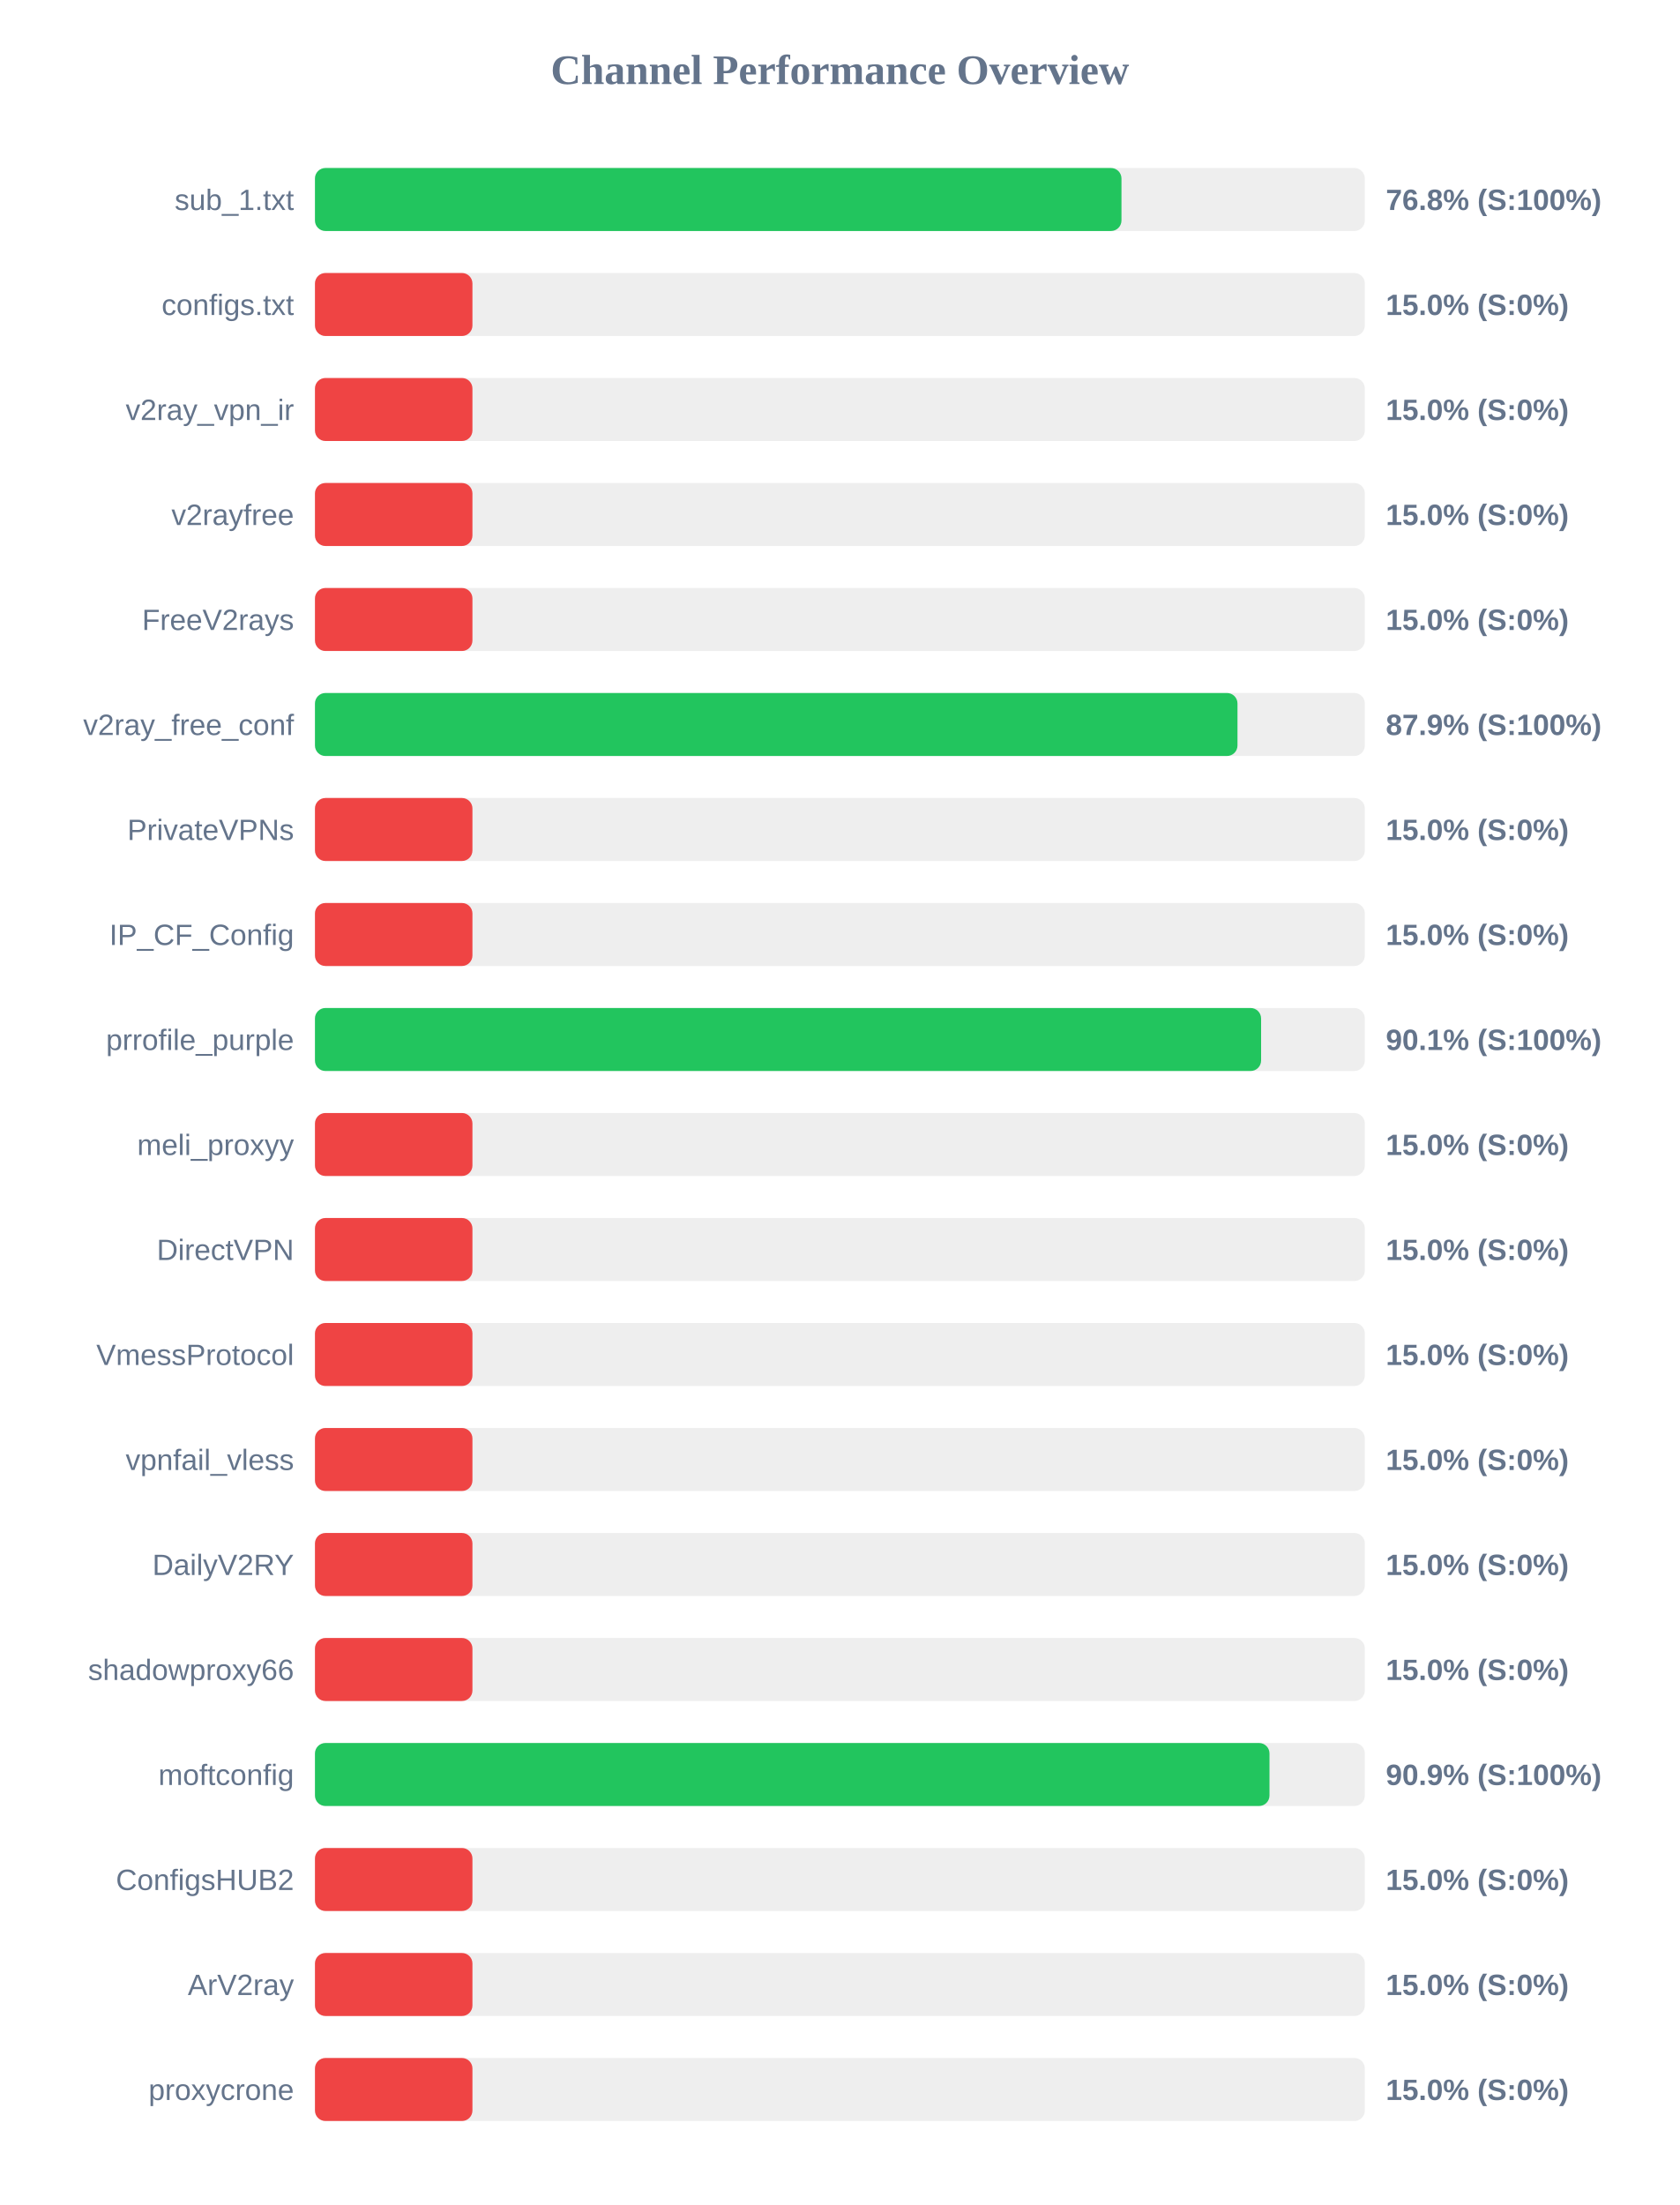
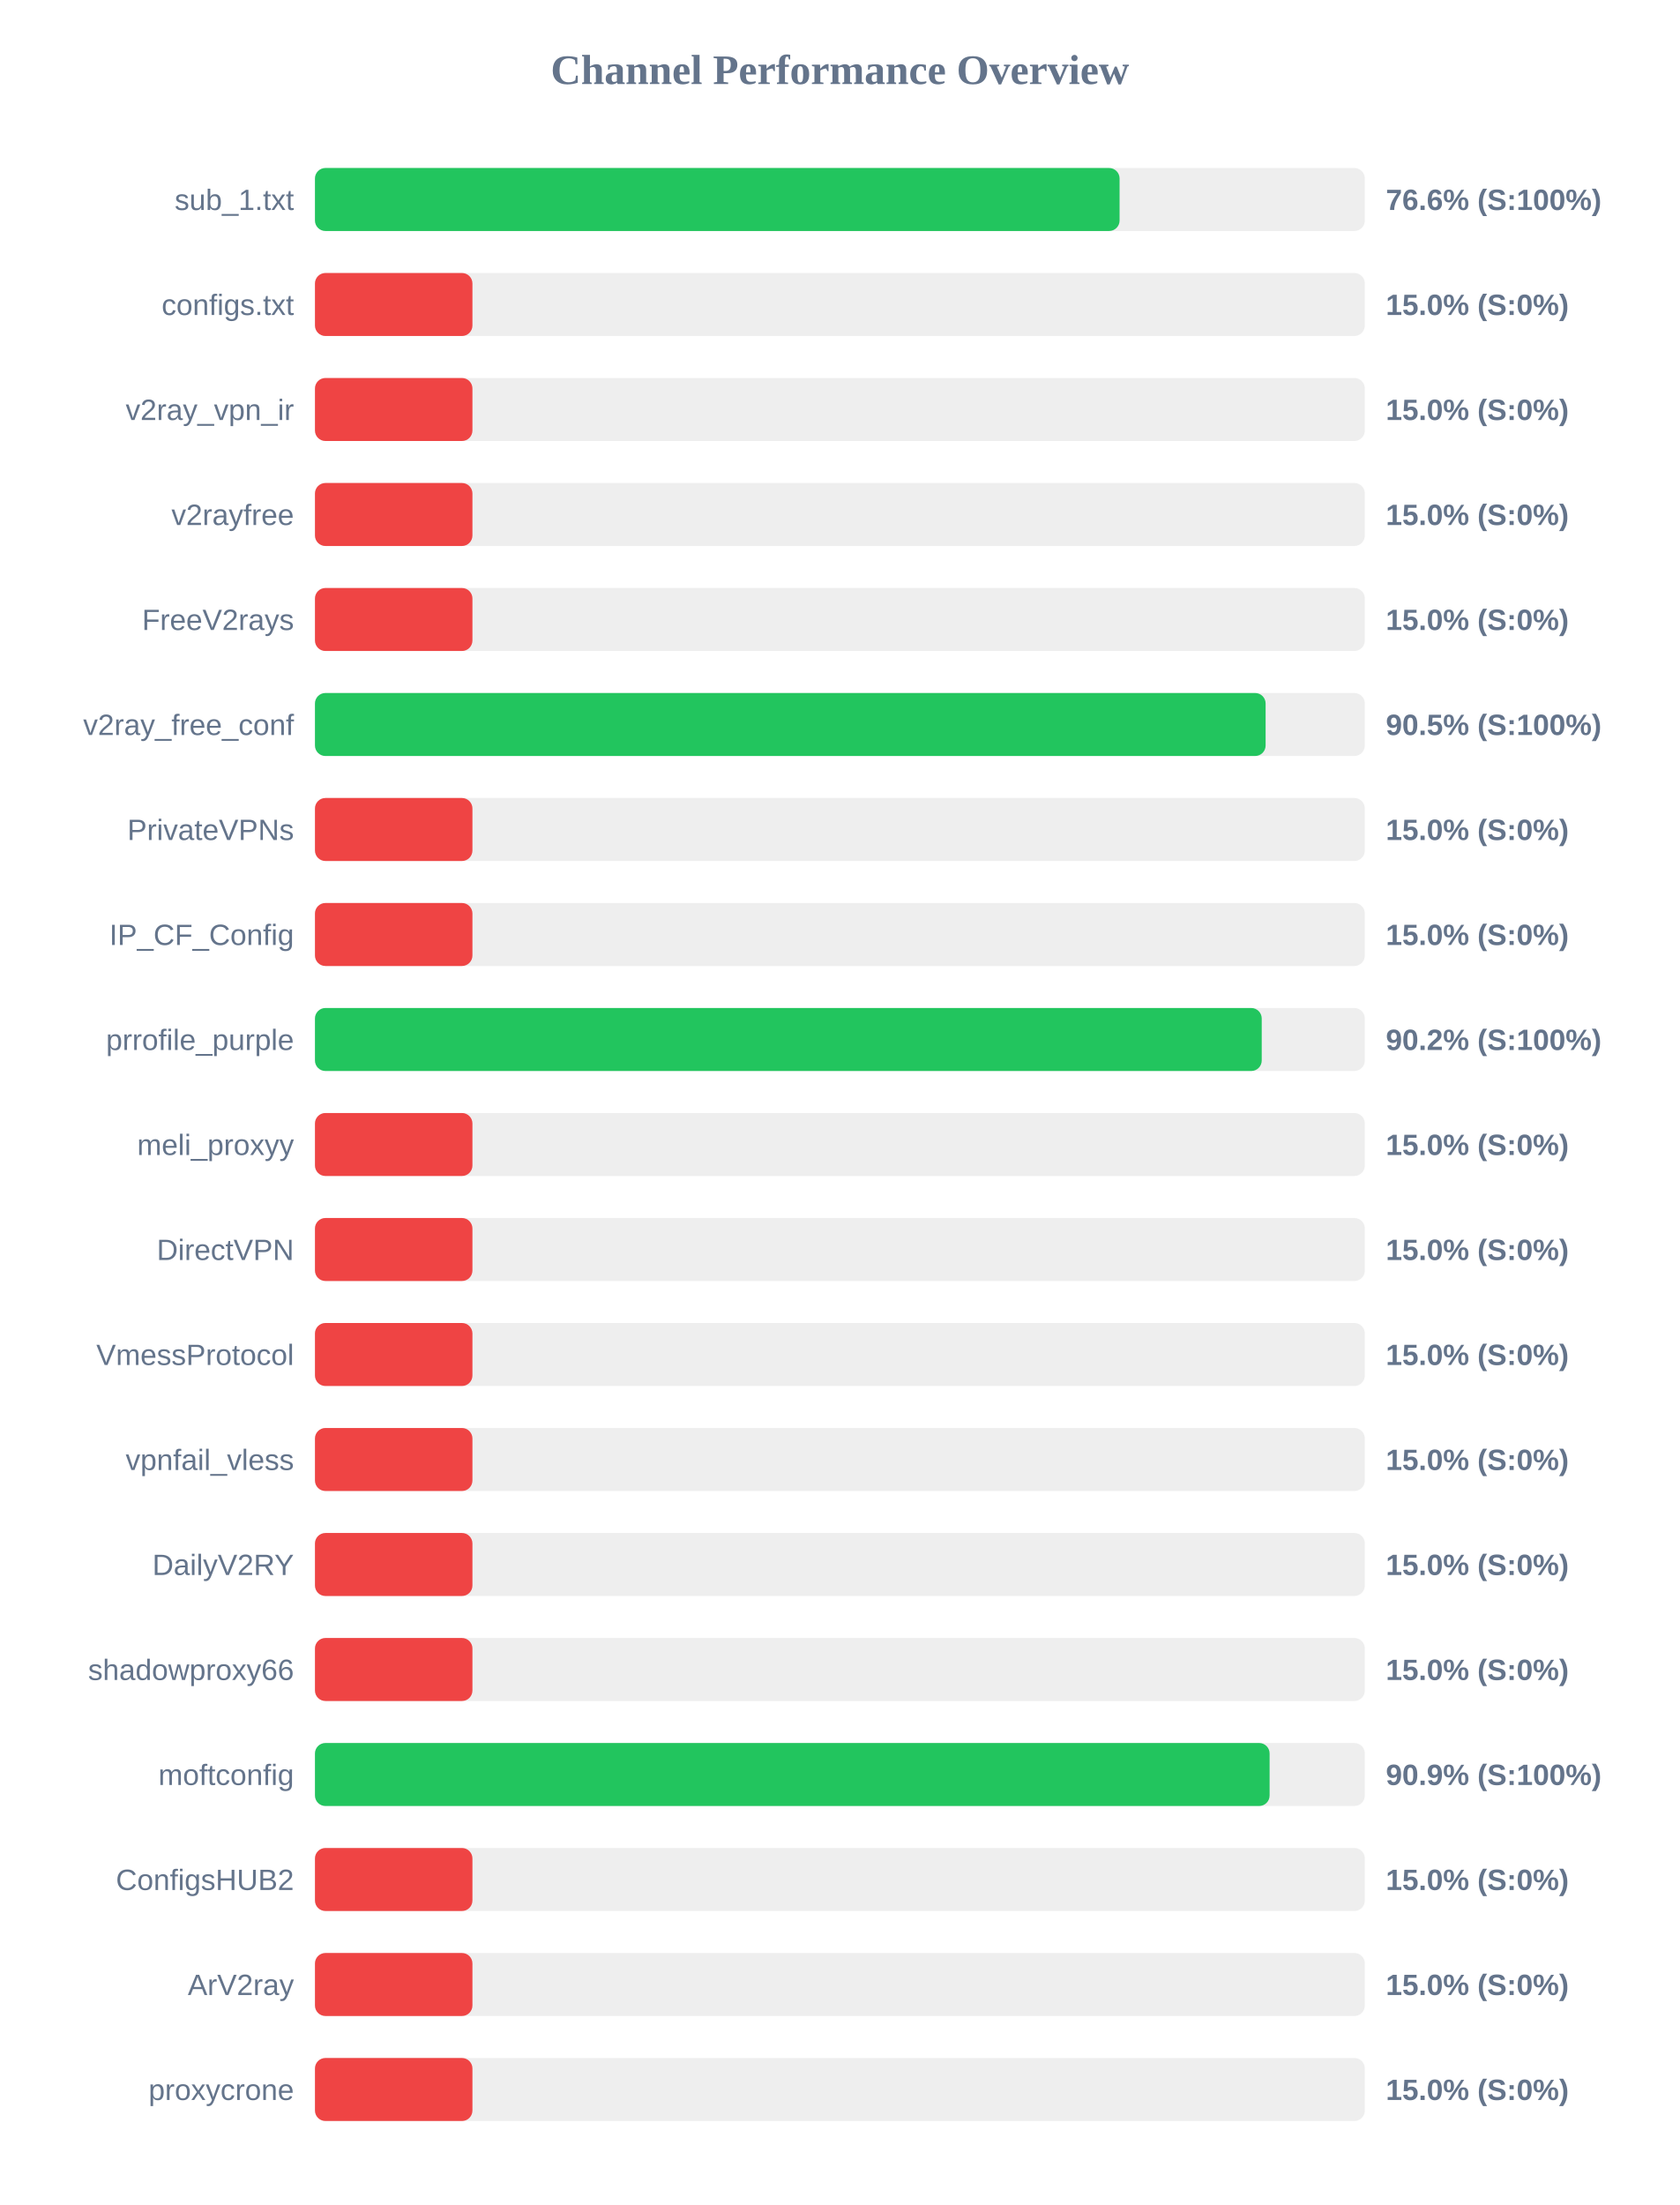
<svg xmlns="http://www.w3.org/2000/svg" width="800" height="1050" version="1.1">
  <style>
        .row { font: 14px Arial; fill: #64748b; }
        .score { font: bold 14px Arial; fill: #64748b; }
    </style>
  <text x="400" y="40" text-anchor="middle" font-size="20px" font-weight="bold" fill="#64748b">Channel Performance Overview</text>
  <rect x="150" y="80" width="500" height="30" fill="#eee" rx="5" />
-   <rect x="150" y="80" width="384.1" height="30" fill="#22c55e" rx="5" />
+   <rect x="150" y="80" width="383.2" height="30" fill="#22c55e" rx="5" />
  <text x="140" y="100" text-anchor="end" class="row">sub_1.txt</text>
-   <text x="660" y="100" text-anchor="start" class="score">76.8% (S:100%)</text>
+   <text x="660" y="100" text-anchor="start" class="score">76.6% (S:100%)</text>
  <rect x="150" y="130" width="500" height="30" fill="#eee" rx="5" />
  <rect x="150" y="130" width="75.0" height="30" fill="#ef4444" rx="5" />
  <text x="140" y="150" text-anchor="end" class="row">configs.txt</text>
  <text x="660" y="150" text-anchor="start" class="score">15.0% (S:0%)</text>
  <rect x="150" y="180" width="500" height="30" fill="#eee" rx="5" />
  <rect x="150" y="180" width="75.0" height="30" fill="#ef4444" rx="5" />
  <text x="140" y="200" text-anchor="end" class="row">v2ray_vpn_ir</text>
  <text x="660" y="200" text-anchor="start" class="score">15.0% (S:0%)</text>
  <rect x="150" y="230" width="500" height="30" fill="#eee" rx="5" />
  <rect x="150" y="230" width="75.0" height="30" fill="#ef4444" rx="5" />
  <text x="140" y="250" text-anchor="end" class="row">v2rayfree</text>
  <text x="660" y="250" text-anchor="start" class="score">15.0% (S:0%)</text>
  <rect x="150" y="280" width="500" height="30" fill="#eee" rx="5" />
  <rect x="150" y="280" width="75.0" height="30" fill="#ef4444" rx="5" />
  <text x="140" y="300" text-anchor="end" class="row">FreeV2rays</text>
  <text x="660" y="300" text-anchor="start" class="score">15.0% (S:0%)</text>
  <rect x="150" y="330" width="500" height="30" fill="#eee" rx="5" />
-   <rect x="150" y="330" width="439.35" height="30" fill="#22c55e" rx="5" />
+   <rect x="150" y="330" width="452.75" height="30" fill="#22c55e" rx="5" />
  <text x="140" y="350" text-anchor="end" class="row">v2ray_free_conf</text>
-   <text x="660" y="350" text-anchor="start" class="score">87.9% (S:100%)</text>
+   <text x="660" y="350" text-anchor="start" class="score">90.5% (S:100%)</text>
  <rect x="150" y="380" width="500" height="30" fill="#eee" rx="5" />
  <rect x="150" y="380" width="75.0" height="30" fill="#ef4444" rx="5" />
  <text x="140" y="400" text-anchor="end" class="row">PrivateVPNs</text>
  <text x="660" y="400" text-anchor="start" class="score">15.0% (S:0%)</text>
  <rect x="150" y="430" width="500" height="30" fill="#eee" rx="5" />
  <rect x="150" y="430" width="75.0" height="30" fill="#ef4444" rx="5" />
  <text x="140" y="450" text-anchor="end" class="row">IP_CF_Config</text>
  <text x="660" y="450" text-anchor="start" class="score">15.0% (S:0%)</text>
  <rect x="150" y="480" width="500" height="30" fill="#eee" rx="5" />
-   <rect x="150" y="480" width="450.6" height="30" fill="#22c55e" rx="5" />
+   <rect x="150" y="480" width="450.9" height="30" fill="#22c55e" rx="5" />
  <text x="140" y="500" text-anchor="end" class="row">prrofile_purple</text>
-   <text x="660" y="500" text-anchor="start" class="score">90.1% (S:100%)</text>
+   <text x="660" y="500" text-anchor="start" class="score">90.2% (S:100%)</text>
  <rect x="150" y="530" width="500" height="30" fill="#eee" rx="5" />
  <rect x="150" y="530" width="75.0" height="30" fill="#ef4444" rx="5" />
  <text x="140" y="550" text-anchor="end" class="row">meli_proxyy</text>
  <text x="660" y="550" text-anchor="start" class="score">15.0% (S:0%)</text>
  <rect x="150" y="580" width="500" height="30" fill="#eee" rx="5" />
  <rect x="150" y="580" width="75.0" height="30" fill="#ef4444" rx="5" />
  <text x="140" y="600" text-anchor="end" class="row">DirectVPN</text>
  <text x="660" y="600" text-anchor="start" class="score">15.0% (S:0%)</text>
  <rect x="150" y="630" width="500" height="30" fill="#eee" rx="5" />
  <rect x="150" y="630" width="75.0" height="30" fill="#ef4444" rx="5" />
  <text x="140" y="650" text-anchor="end" class="row">VmessProtocol</text>
  <text x="660" y="650" text-anchor="start" class="score">15.0% (S:0%)</text>
  <rect x="150" y="680" width="500" height="30" fill="#eee" rx="5" />
  <rect x="150" y="680" width="75.0" height="30" fill="#ef4444" rx="5" />
  <text x="140" y="700" text-anchor="end" class="row">vpnfail_vless</text>
  <text x="660" y="700" text-anchor="start" class="score">15.0% (S:0%)</text>
  <rect x="150" y="730" width="500" height="30" fill="#eee" rx="5" />
  <rect x="150" y="730" width="75.0" height="30" fill="#ef4444" rx="5" />
  <text x="140" y="750" text-anchor="end" class="row">DailyV2RY</text>
  <text x="660" y="750" text-anchor="start" class="score">15.0% (S:0%)</text>
  <rect x="150" y="780" width="500" height="30" fill="#eee" rx="5" />
  <rect x="150" y="780" width="75.0" height="30" fill="#ef4444" rx="5" />
  <text x="140" y="800" text-anchor="end" class="row">shadowproxy66</text>
  <text x="660" y="800" text-anchor="start" class="score">15.0% (S:0%)</text>
  <rect x="150" y="830" width="500" height="30" fill="#eee" rx="5" />
-   <rect x="150" y="830" width="454.6" height="30" fill="#22c55e" rx="5" />
+   <rect x="150" y="830" width="454.65" height="30" fill="#22c55e" rx="5" />
  <text x="140" y="850" text-anchor="end" class="row">moftconfig</text>
  <text x="660" y="850" text-anchor="start" class="score">90.9% (S:100%)</text>
  <rect x="150" y="880" width="500" height="30" fill="#eee" rx="5" />
  <rect x="150" y="880" width="75.0" height="30" fill="#ef4444" rx="5" />
  <text x="140" y="900" text-anchor="end" class="row">ConfigsHUB2</text>
  <text x="660" y="900" text-anchor="start" class="score">15.0% (S:0%)</text>
  <rect x="150" y="930" width="500" height="30" fill="#eee" rx="5" />
  <rect x="150" y="930" width="75.0" height="30" fill="#ef4444" rx="5" />
  <text x="140" y="950" text-anchor="end" class="row">ArV2ray</text>
  <text x="660" y="950" text-anchor="start" class="score">15.0% (S:0%)</text>
  <rect x="150" y="980" width="500" height="30" fill="#eee" rx="5" />
  <rect x="150" y="980" width="75.0" height="30" fill="#ef4444" rx="5" />
  <text x="140" y="1000" text-anchor="end" class="row">proxycrone</text>
  <text x="660" y="1000" text-anchor="start" class="score">15.0% (S:0%)</text>
</svg>
